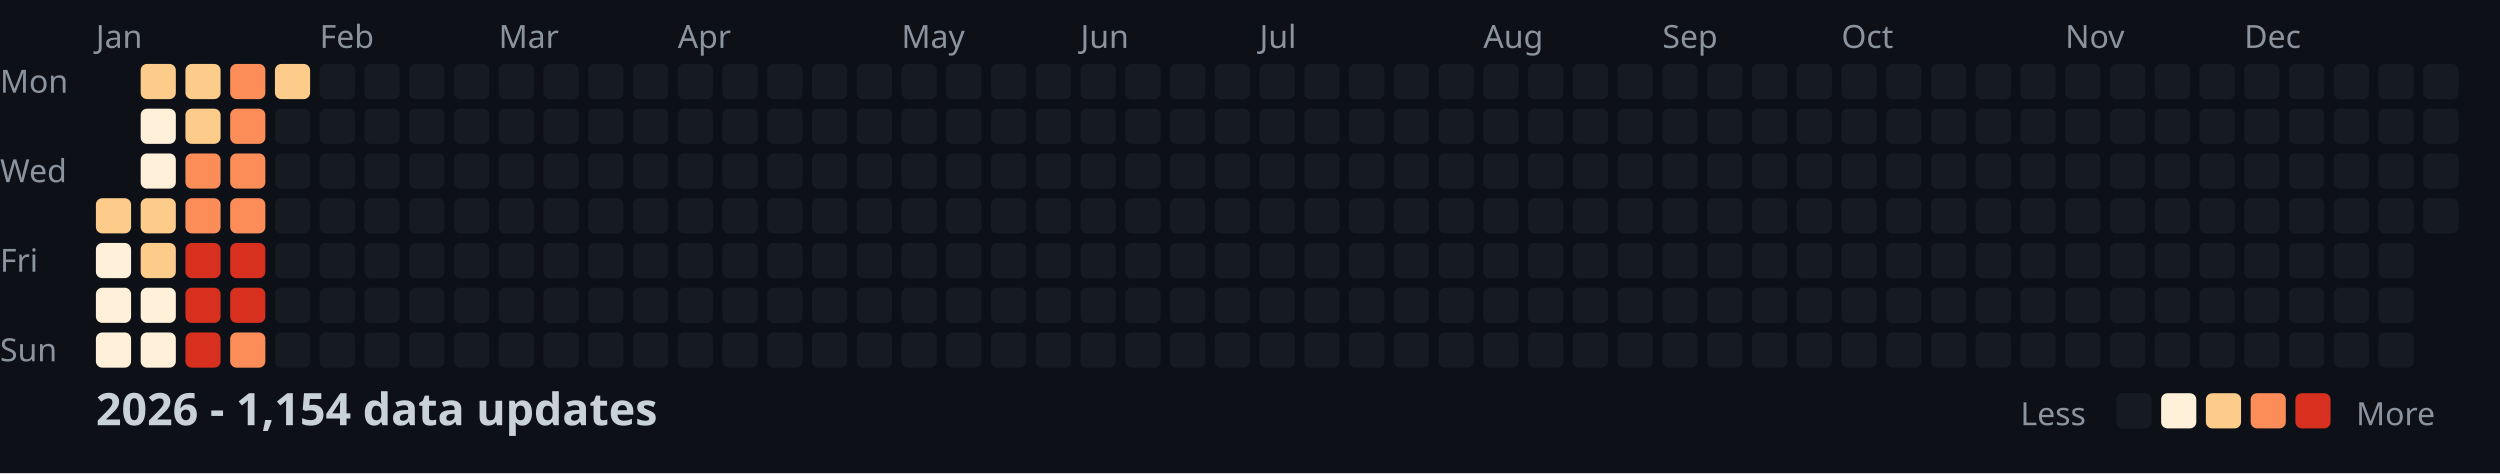
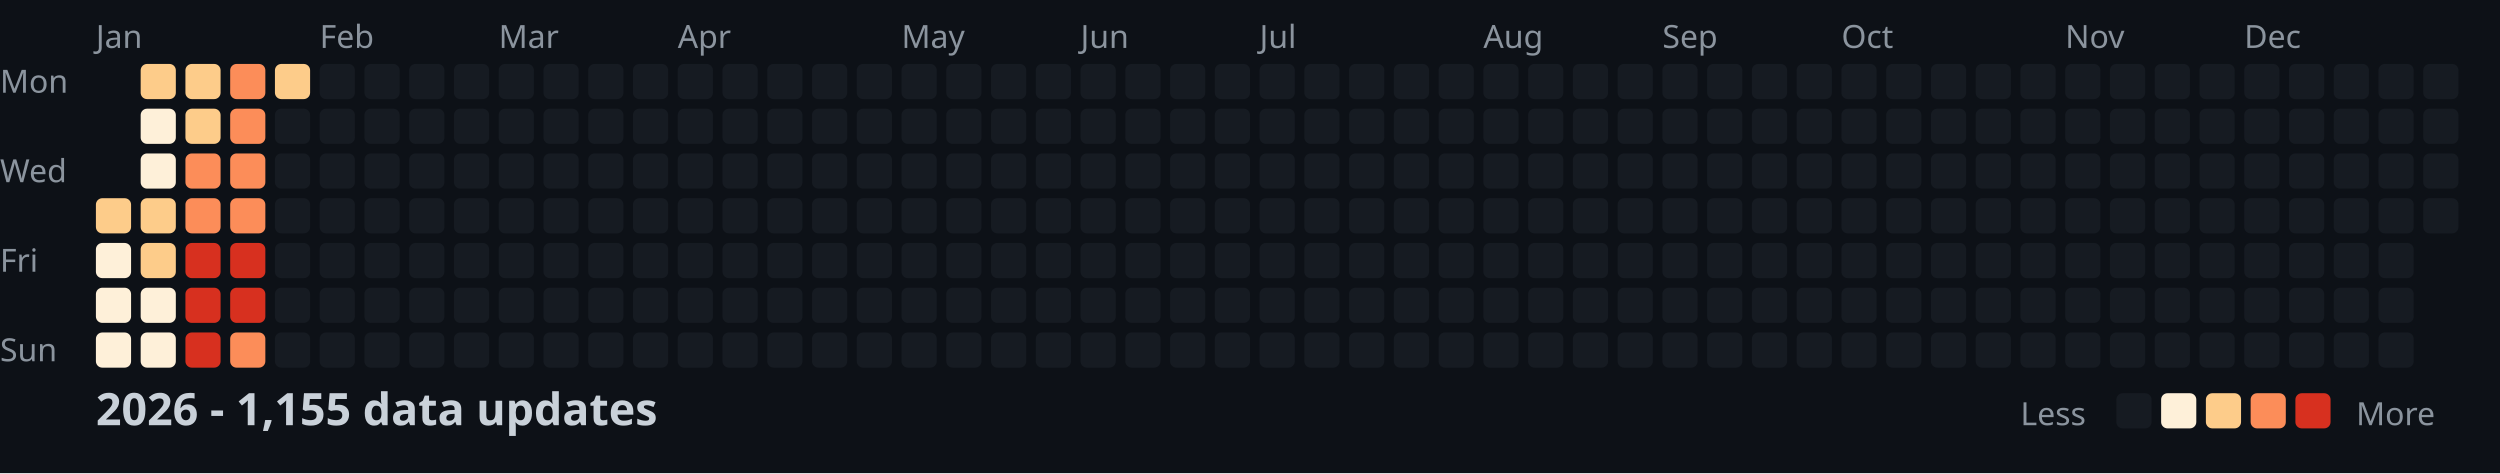
<svg xmlns="http://www.w3.org/2000/svg" width="782" height="148">
  <style>
    .month { font: 10px sans-serif; fill: #8b949e; }
    .day { font: 10px sans-serif; fill: #8b949e; }
    .title { font: bold 14px sans-serif; fill: #c9d1d9; }
    .legend { font: 10px sans-serif; fill: #8b949e; }
  </style>
  <rect width="100%" height="100%" fill="#0d1117" />
  <text x="0" y="29" class="day">Mon</text>
  <text x="0" y="57" class="day">Wed</text>
  <text x="0" y="85" class="day">Fri</text>
  <text x="0" y="113" class="day">Sun</text>
  <text x="30" y="15" class="month">Jan</text>
  <text x="100" y="15" class="month">Feb</text>
  <text x="156" y="15" class="month">Mar</text>
  <text x="212" y="15" class="month">Apr</text>
  <text x="282" y="15" class="month">May</text>
  <text x="338" y="15" class="month">Jun</text>
  <text x="394" y="15" class="month">Jul</text>
  <text x="464" y="15" class="month">Aug</text>
  <text x="520" y="15" class="month">Sep</text>
  <text x="576" y="15" class="month">Oct</text>
  <text x="646" y="15" class="month">Nov</text>
  <text x="702" y="15" class="month">Dec</text>
  <rect x="30" y="62" width="11" height="11" fill="#fdcc8a" rx="2" />
  <rect x="30" y="76" width="11" height="11" fill="#fef0d9" rx="2" />
  <rect x="30" y="90" width="11" height="11" fill="#fef0d9" rx="2" />
  <rect x="30" y="104" width="11" height="11" fill="#fef0d9" rx="2" />
  <rect x="44" y="20" width="11" height="11" fill="#fdcc8a" rx="2" />
  <rect x="44" y="34" width="11" height="11" fill="#fef0d9" rx="2" />
  <rect x="44" y="48" width="11" height="11" fill="#fef0d9" rx="2" />
  <rect x="44" y="62" width="11" height="11" fill="#fdcc8a" rx="2" />
  <rect x="44" y="76" width="11" height="11" fill="#fdcc8a" rx="2" />
  <rect x="44" y="90" width="11" height="11" fill="#fef0d9" rx="2" />
  <rect x="44" y="104" width="11" height="11" fill="#fef0d9" rx="2" />
  <rect x="58" y="20" width="11" height="11" fill="#fdcc8a" rx="2" />
  <rect x="58" y="34" width="11" height="11" fill="#fdcc8a" rx="2" />
  <rect x="58" y="48" width="11" height="11" fill="#fc8d59" rx="2" />
  <rect x="58" y="62" width="11" height="11" fill="#fc8d59" rx="2" />
  <rect x="58" y="76" width="11" height="11" fill="#d7301f" rx="2" />
  <rect x="58" y="90" width="11" height="11" fill="#d7301f" rx="2" />
  <rect x="58" y="104" width="11" height="11" fill="#d7301f" rx="2" />
  <rect x="72" y="20" width="11" height="11" fill="#fc8d59" rx="2" />
  <rect x="72" y="34" width="11" height="11" fill="#fc8d59" rx="2" />
  <rect x="72" y="48" width="11" height="11" fill="#fc8d59" rx="2" />
  <rect x="72" y="62" width="11" height="11" fill="#fc8d59" rx="2" />
  <rect x="72" y="76" width="11" height="11" fill="#d7301f" rx="2" />
  <rect x="72" y="90" width="11" height="11" fill="#d7301f" rx="2" />
  <rect x="72" y="104" width="11" height="11" fill="#fc8d59" rx="2" />
  <rect x="86" y="20" width="11" height="11" fill="#fdcc8a" rx="2" />
  <rect x="86" y="34" width="11" height="11" fill="#161b22" rx="2" />
  <rect x="86" y="48" width="11" height="11" fill="#161b22" rx="2" />
  <rect x="86" y="62" width="11" height="11" fill="#161b22" rx="2" />
  <rect x="86" y="76" width="11" height="11" fill="#161b22" rx="2" />
  <rect x="86" y="90" width="11" height="11" fill="#161b22" rx="2" />
  <rect x="86" y="104" width="11" height="11" fill="#161b22" rx="2" />
  <rect x="100" y="20" width="11" height="11" fill="#161b22" rx="2" />
  <rect x="100" y="34" width="11" height="11" fill="#161b22" rx="2" />
  <rect x="100" y="48" width="11" height="11" fill="#161b22" rx="2" />
  <rect x="100" y="62" width="11" height="11" fill="#161b22" rx="2" />
  <rect x="100" y="76" width="11" height="11" fill="#161b22" rx="2" />
  <rect x="100" y="90" width="11" height="11" fill="#161b22" rx="2" />
  <rect x="100" y="104" width="11" height="11" fill="#161b22" rx="2" />
  <rect x="114" y="20" width="11" height="11" fill="#161b22" rx="2" />
  <rect x="114" y="34" width="11" height="11" fill="#161b22" rx="2" />
  <rect x="114" y="48" width="11" height="11" fill="#161b22" rx="2" />
  <rect x="114" y="62" width="11" height="11" fill="#161b22" rx="2" />
  <rect x="114" y="76" width="11" height="11" fill="#161b22" rx="2" />
  <rect x="114" y="90" width="11" height="11" fill="#161b22" rx="2" />
  <rect x="114" y="104" width="11" height="11" fill="#161b22" rx="2" />
  <rect x="128" y="20" width="11" height="11" fill="#161b22" rx="2" />
  <rect x="128" y="34" width="11" height="11" fill="#161b22" rx="2" />
  <rect x="128" y="48" width="11" height="11" fill="#161b22" rx="2" />
  <rect x="128" y="62" width="11" height="11" fill="#161b22" rx="2" />
  <rect x="128" y="76" width="11" height="11" fill="#161b22" rx="2" />
  <rect x="128" y="90" width="11" height="11" fill="#161b22" rx="2" />
  <rect x="128" y="104" width="11" height="11" fill="#161b22" rx="2" />
  <rect x="142" y="20" width="11" height="11" fill="#161b22" rx="2" />
  <rect x="142" y="34" width="11" height="11" fill="#161b22" rx="2" />
  <rect x="142" y="48" width="11" height="11" fill="#161b22" rx="2" />
  <rect x="142" y="62" width="11" height="11" fill="#161b22" rx="2" />
  <rect x="142" y="76" width="11" height="11" fill="#161b22" rx="2" />
  <rect x="142" y="90" width="11" height="11" fill="#161b22" rx="2" />
  <rect x="142" y="104" width="11" height="11" fill="#161b22" rx="2" />
  <rect x="156" y="20" width="11" height="11" fill="#161b22" rx="2" />
  <rect x="156" y="34" width="11" height="11" fill="#161b22" rx="2" />
  <rect x="156" y="48" width="11" height="11" fill="#161b22" rx="2" />
  <rect x="156" y="62" width="11" height="11" fill="#161b22" rx="2" />
  <rect x="156" y="76" width="11" height="11" fill="#161b22" rx="2" />
  <rect x="156" y="90" width="11" height="11" fill="#161b22" rx="2" />
  <rect x="156" y="104" width="11" height="11" fill="#161b22" rx="2" />
  <rect x="170" y="20" width="11" height="11" fill="#161b22" rx="2" />
  <rect x="170" y="34" width="11" height="11" fill="#161b22" rx="2" />
  <rect x="170" y="48" width="11" height="11" fill="#161b22" rx="2" />
  <rect x="170" y="62" width="11" height="11" fill="#161b22" rx="2" />
  <rect x="170" y="76" width="11" height="11" fill="#161b22" rx="2" />
  <rect x="170" y="90" width="11" height="11" fill="#161b22" rx="2" />
  <rect x="170" y="104" width="11" height="11" fill="#161b22" rx="2" />
  <rect x="184" y="20" width="11" height="11" fill="#161b22" rx="2" />
  <rect x="184" y="34" width="11" height="11" fill="#161b22" rx="2" />
  <rect x="184" y="48" width="11" height="11" fill="#161b22" rx="2" />
  <rect x="184" y="62" width="11" height="11" fill="#161b22" rx="2" />
  <rect x="184" y="76" width="11" height="11" fill="#161b22" rx="2" />
  <rect x="184" y="90" width="11" height="11" fill="#161b22" rx="2" />
  <rect x="184" y="104" width="11" height="11" fill="#161b22" rx="2" />
  <rect x="198" y="20" width="11" height="11" fill="#161b22" rx="2" />
  <rect x="198" y="34" width="11" height="11" fill="#161b22" rx="2" />
  <rect x="198" y="48" width="11" height="11" fill="#161b22" rx="2" />
  <rect x="198" y="62" width="11" height="11" fill="#161b22" rx="2" />
  <rect x="198" y="76" width="11" height="11" fill="#161b22" rx="2" />
  <rect x="198" y="90" width="11" height="11" fill="#161b22" rx="2" />
  <rect x="198" y="104" width="11" height="11" fill="#161b22" rx="2" />
  <rect x="212" y="20" width="11" height="11" fill="#161b22" rx="2" />
  <rect x="212" y="34" width="11" height="11" fill="#161b22" rx="2" />
  <rect x="212" y="48" width="11" height="11" fill="#161b22" rx="2" />
  <rect x="212" y="62" width="11" height="11" fill="#161b22" rx="2" />
  <rect x="212" y="76" width="11" height="11" fill="#161b22" rx="2" />
  <rect x="212" y="90" width="11" height="11" fill="#161b22" rx="2" />
  <rect x="212" y="104" width="11" height="11" fill="#161b22" rx="2" />
  <rect x="226" y="20" width="11" height="11" fill="#161b22" rx="2" />
  <rect x="226" y="34" width="11" height="11" fill="#161b22" rx="2" />
  <rect x="226" y="48" width="11" height="11" fill="#161b22" rx="2" />
  <rect x="226" y="62" width="11" height="11" fill="#161b22" rx="2" />
  <rect x="226" y="76" width="11" height="11" fill="#161b22" rx="2" />
  <rect x="226" y="90" width="11" height="11" fill="#161b22" rx="2" />
  <rect x="226" y="104" width="11" height="11" fill="#161b22" rx="2" />
  <rect x="240" y="20" width="11" height="11" fill="#161b22" rx="2" />
  <rect x="240" y="34" width="11" height="11" fill="#161b22" rx="2" />
  <rect x="240" y="48" width="11" height="11" fill="#161b22" rx="2" />
  <rect x="240" y="62" width="11" height="11" fill="#161b22" rx="2" />
  <rect x="240" y="76" width="11" height="11" fill="#161b22" rx="2" />
  <rect x="240" y="90" width="11" height="11" fill="#161b22" rx="2" />
  <rect x="240" y="104" width="11" height="11" fill="#161b22" rx="2" />
  <rect x="254" y="20" width="11" height="11" fill="#161b22" rx="2" />
  <rect x="254" y="34" width="11" height="11" fill="#161b22" rx="2" />
  <rect x="254" y="48" width="11" height="11" fill="#161b22" rx="2" />
  <rect x="254" y="62" width="11" height="11" fill="#161b22" rx="2" />
  <rect x="254" y="76" width="11" height="11" fill="#161b22" rx="2" />
  <rect x="254" y="90" width="11" height="11" fill="#161b22" rx="2" />
  <rect x="254" y="104" width="11" height="11" fill="#161b22" rx="2" />
  <rect x="268" y="20" width="11" height="11" fill="#161b22" rx="2" />
  <rect x="268" y="34" width="11" height="11" fill="#161b22" rx="2" />
  <rect x="268" y="48" width="11" height="11" fill="#161b22" rx="2" />
  <rect x="268" y="62" width="11" height="11" fill="#161b22" rx="2" />
  <rect x="268" y="76" width="11" height="11" fill="#161b22" rx="2" />
  <rect x="268" y="90" width="11" height="11" fill="#161b22" rx="2" />
  <rect x="268" y="104" width="11" height="11" fill="#161b22" rx="2" />
  <rect x="282" y="20" width="11" height="11" fill="#161b22" rx="2" />
  <rect x="282" y="34" width="11" height="11" fill="#161b22" rx="2" />
  <rect x="282" y="48" width="11" height="11" fill="#161b22" rx="2" />
  <rect x="282" y="62" width="11" height="11" fill="#161b22" rx="2" />
  <rect x="282" y="76" width="11" height="11" fill="#161b22" rx="2" />
  <rect x="282" y="90" width="11" height="11" fill="#161b22" rx="2" />
  <rect x="282" y="104" width="11" height="11" fill="#161b22" rx="2" />
  <rect x="296" y="20" width="11" height="11" fill="#161b22" rx="2" />
  <rect x="296" y="34" width="11" height="11" fill="#161b22" rx="2" />
  <rect x="296" y="48" width="11" height="11" fill="#161b22" rx="2" />
  <rect x="296" y="62" width="11" height="11" fill="#161b22" rx="2" />
  <rect x="296" y="76" width="11" height="11" fill="#161b22" rx="2" />
  <rect x="296" y="90" width="11" height="11" fill="#161b22" rx="2" />
  <rect x="296" y="104" width="11" height="11" fill="#161b22" rx="2" />
  <rect x="310" y="20" width="11" height="11" fill="#161b22" rx="2" />
  <rect x="310" y="34" width="11" height="11" fill="#161b22" rx="2" />
  <rect x="310" y="48" width="11" height="11" fill="#161b22" rx="2" />
  <rect x="310" y="62" width="11" height="11" fill="#161b22" rx="2" />
  <rect x="310" y="76" width="11" height="11" fill="#161b22" rx="2" />
  <rect x="310" y="90" width="11" height="11" fill="#161b22" rx="2" />
  <rect x="310" y="104" width="11" height="11" fill="#161b22" rx="2" />
  <rect x="324" y="20" width="11" height="11" fill="#161b22" rx="2" />
  <rect x="324" y="34" width="11" height="11" fill="#161b22" rx="2" />
  <rect x="324" y="48" width="11" height="11" fill="#161b22" rx="2" />
  <rect x="324" y="62" width="11" height="11" fill="#161b22" rx="2" />
  <rect x="324" y="76" width="11" height="11" fill="#161b22" rx="2" />
  <rect x="324" y="90" width="11" height="11" fill="#161b22" rx="2" />
  <rect x="324" y="104" width="11" height="11" fill="#161b22" rx="2" />
  <rect x="338" y="20" width="11" height="11" fill="#161b22" rx="2" />
  <rect x="338" y="34" width="11" height="11" fill="#161b22" rx="2" />
  <rect x="338" y="48" width="11" height="11" fill="#161b22" rx="2" />
  <rect x="338" y="62" width="11" height="11" fill="#161b22" rx="2" />
  <rect x="338" y="76" width="11" height="11" fill="#161b22" rx="2" />
  <rect x="338" y="90" width="11" height="11" fill="#161b22" rx="2" />
  <rect x="338" y="104" width="11" height="11" fill="#161b22" rx="2" />
  <rect x="352" y="20" width="11" height="11" fill="#161b22" rx="2" />
  <rect x="352" y="34" width="11" height="11" fill="#161b22" rx="2" />
  <rect x="352" y="48" width="11" height="11" fill="#161b22" rx="2" />
  <rect x="352" y="62" width="11" height="11" fill="#161b22" rx="2" />
  <rect x="352" y="76" width="11" height="11" fill="#161b22" rx="2" />
  <rect x="352" y="90" width="11" height="11" fill="#161b22" rx="2" />
  <rect x="352" y="104" width="11" height="11" fill="#161b22" rx="2" />
  <rect x="366" y="20" width="11" height="11" fill="#161b22" rx="2" />
  <rect x="366" y="34" width="11" height="11" fill="#161b22" rx="2" />
  <rect x="366" y="48" width="11" height="11" fill="#161b22" rx="2" />
  <rect x="366" y="62" width="11" height="11" fill="#161b22" rx="2" />
  <rect x="366" y="76" width="11" height="11" fill="#161b22" rx="2" />
  <rect x="366" y="90" width="11" height="11" fill="#161b22" rx="2" />
  <rect x="366" y="104" width="11" height="11" fill="#161b22" rx="2" />
  <rect x="380" y="20" width="11" height="11" fill="#161b22" rx="2" />
  <rect x="380" y="34" width="11" height="11" fill="#161b22" rx="2" />
  <rect x="380" y="48" width="11" height="11" fill="#161b22" rx="2" />
  <rect x="380" y="62" width="11" height="11" fill="#161b22" rx="2" />
  <rect x="380" y="76" width="11" height="11" fill="#161b22" rx="2" />
  <rect x="380" y="90" width="11" height="11" fill="#161b22" rx="2" />
  <rect x="380" y="104" width="11" height="11" fill="#161b22" rx="2" />
  <rect x="394" y="20" width="11" height="11" fill="#161b22" rx="2" />
  <rect x="394" y="34" width="11" height="11" fill="#161b22" rx="2" />
  <rect x="394" y="48" width="11" height="11" fill="#161b22" rx="2" />
  <rect x="394" y="62" width="11" height="11" fill="#161b22" rx="2" />
  <rect x="394" y="76" width="11" height="11" fill="#161b22" rx="2" />
  <rect x="394" y="90" width="11" height="11" fill="#161b22" rx="2" />
  <rect x="394" y="104" width="11" height="11" fill="#161b22" rx="2" />
  <rect x="408" y="20" width="11" height="11" fill="#161b22" rx="2" />
  <rect x="408" y="34" width="11" height="11" fill="#161b22" rx="2" />
  <rect x="408" y="48" width="11" height="11" fill="#161b22" rx="2" />
  <rect x="408" y="62" width="11" height="11" fill="#161b22" rx="2" />
  <rect x="408" y="76" width="11" height="11" fill="#161b22" rx="2" />
  <rect x="408" y="90" width="11" height="11" fill="#161b22" rx="2" />
  <rect x="408" y="104" width="11" height="11" fill="#161b22" rx="2" />
  <rect x="422" y="20" width="11" height="11" fill="#161b22" rx="2" />
  <rect x="422" y="34" width="11" height="11" fill="#161b22" rx="2" />
  <rect x="422" y="48" width="11" height="11" fill="#161b22" rx="2" />
  <rect x="422" y="62" width="11" height="11" fill="#161b22" rx="2" />
  <rect x="422" y="76" width="11" height="11" fill="#161b22" rx="2" />
  <rect x="422" y="90" width="11" height="11" fill="#161b22" rx="2" />
  <rect x="422" y="104" width="11" height="11" fill="#161b22" rx="2" />
  <rect x="436" y="20" width="11" height="11" fill="#161b22" rx="2" />
  <rect x="436" y="34" width="11" height="11" fill="#161b22" rx="2" />
  <rect x="436" y="48" width="11" height="11" fill="#161b22" rx="2" />
  <rect x="436" y="62" width="11" height="11" fill="#161b22" rx="2" />
  <rect x="436" y="76" width="11" height="11" fill="#161b22" rx="2" />
  <rect x="436" y="90" width="11" height="11" fill="#161b22" rx="2" />
  <rect x="436" y="104" width="11" height="11" fill="#161b22" rx="2" />
  <rect x="450" y="20" width="11" height="11" fill="#161b22" rx="2" />
  <rect x="450" y="34" width="11" height="11" fill="#161b22" rx="2" />
  <rect x="450" y="48" width="11" height="11" fill="#161b22" rx="2" />
  <rect x="450" y="62" width="11" height="11" fill="#161b22" rx="2" />
  <rect x="450" y="76" width="11" height="11" fill="#161b22" rx="2" />
  <rect x="450" y="90" width="11" height="11" fill="#161b22" rx="2" />
  <rect x="450" y="104" width="11" height="11" fill="#161b22" rx="2" />
  <rect x="464" y="20" width="11" height="11" fill="#161b22" rx="2" />
  <rect x="464" y="34" width="11" height="11" fill="#161b22" rx="2" />
  <rect x="464" y="48" width="11" height="11" fill="#161b22" rx="2" />
  <rect x="464" y="62" width="11" height="11" fill="#161b22" rx="2" />
  <rect x="464" y="76" width="11" height="11" fill="#161b22" rx="2" />
  <rect x="464" y="90" width="11" height="11" fill="#161b22" rx="2" />
  <rect x="464" y="104" width="11" height="11" fill="#161b22" rx="2" />
  <rect x="478" y="20" width="11" height="11" fill="#161b22" rx="2" />
  <rect x="478" y="34" width="11" height="11" fill="#161b22" rx="2" />
  <rect x="478" y="48" width="11" height="11" fill="#161b22" rx="2" />
  <rect x="478" y="62" width="11" height="11" fill="#161b22" rx="2" />
  <rect x="478" y="76" width="11" height="11" fill="#161b22" rx="2" />
  <rect x="478" y="90" width="11" height="11" fill="#161b22" rx="2" />
  <rect x="478" y="104" width="11" height="11" fill="#161b22" rx="2" />
  <rect x="492" y="20" width="11" height="11" fill="#161b22" rx="2" />
  <rect x="492" y="34" width="11" height="11" fill="#161b22" rx="2" />
  <rect x="492" y="48" width="11" height="11" fill="#161b22" rx="2" />
  <rect x="492" y="62" width="11" height="11" fill="#161b22" rx="2" />
  <rect x="492" y="76" width="11" height="11" fill="#161b22" rx="2" />
  <rect x="492" y="90" width="11" height="11" fill="#161b22" rx="2" />
  <rect x="492" y="104" width="11" height="11" fill="#161b22" rx="2" />
  <rect x="506" y="20" width="11" height="11" fill="#161b22" rx="2" />
  <rect x="506" y="34" width="11" height="11" fill="#161b22" rx="2" />
  <rect x="506" y="48" width="11" height="11" fill="#161b22" rx="2" />
  <rect x="506" y="62" width="11" height="11" fill="#161b22" rx="2" />
  <rect x="506" y="76" width="11" height="11" fill="#161b22" rx="2" />
  <rect x="506" y="90" width="11" height="11" fill="#161b22" rx="2" />
  <rect x="506" y="104" width="11" height="11" fill="#161b22" rx="2" />
  <rect x="520" y="20" width="11" height="11" fill="#161b22" rx="2" />
  <rect x="520" y="34" width="11" height="11" fill="#161b22" rx="2" />
  <rect x="520" y="48" width="11" height="11" fill="#161b22" rx="2" />
  <rect x="520" y="62" width="11" height="11" fill="#161b22" rx="2" />
  <rect x="520" y="76" width="11" height="11" fill="#161b22" rx="2" />
  <rect x="520" y="90" width="11" height="11" fill="#161b22" rx="2" />
  <rect x="520" y="104" width="11" height="11" fill="#161b22" rx="2" />
  <rect x="534" y="20" width="11" height="11" fill="#161b22" rx="2" />
  <rect x="534" y="34" width="11" height="11" fill="#161b22" rx="2" />
  <rect x="534" y="48" width="11" height="11" fill="#161b22" rx="2" />
  <rect x="534" y="62" width="11" height="11" fill="#161b22" rx="2" />
  <rect x="534" y="76" width="11" height="11" fill="#161b22" rx="2" />
  <rect x="534" y="90" width="11" height="11" fill="#161b22" rx="2" />
  <rect x="534" y="104" width="11" height="11" fill="#161b22" rx="2" />
  <rect x="548" y="20" width="11" height="11" fill="#161b22" rx="2" />
  <rect x="548" y="34" width="11" height="11" fill="#161b22" rx="2" />
  <rect x="548" y="48" width="11" height="11" fill="#161b22" rx="2" />
  <rect x="548" y="62" width="11" height="11" fill="#161b22" rx="2" />
  <rect x="548" y="76" width="11" height="11" fill="#161b22" rx="2" />
  <rect x="548" y="90" width="11" height="11" fill="#161b22" rx="2" />
  <rect x="548" y="104" width="11" height="11" fill="#161b22" rx="2" />
  <rect x="562" y="20" width="11" height="11" fill="#161b22" rx="2" />
  <rect x="562" y="34" width="11" height="11" fill="#161b22" rx="2" />
  <rect x="562" y="48" width="11" height="11" fill="#161b22" rx="2" />
  <rect x="562" y="62" width="11" height="11" fill="#161b22" rx="2" />
  <rect x="562" y="76" width="11" height="11" fill="#161b22" rx="2" />
  <rect x="562" y="90" width="11" height="11" fill="#161b22" rx="2" />
  <rect x="562" y="104" width="11" height="11" fill="#161b22" rx="2" />
  <rect x="576" y="20" width="11" height="11" fill="#161b22" rx="2" />
  <rect x="576" y="34" width="11" height="11" fill="#161b22" rx="2" />
  <rect x="576" y="48" width="11" height="11" fill="#161b22" rx="2" />
  <rect x="576" y="62" width="11" height="11" fill="#161b22" rx="2" />
  <rect x="576" y="76" width="11" height="11" fill="#161b22" rx="2" />
  <rect x="576" y="90" width="11" height="11" fill="#161b22" rx="2" />
  <rect x="576" y="104" width="11" height="11" fill="#161b22" rx="2" />
  <rect x="590" y="20" width="11" height="11" fill="#161b22" rx="2" />
  <rect x="590" y="34" width="11" height="11" fill="#161b22" rx="2" />
  <rect x="590" y="48" width="11" height="11" fill="#161b22" rx="2" />
  <rect x="590" y="62" width="11" height="11" fill="#161b22" rx="2" />
  <rect x="590" y="76" width="11" height="11" fill="#161b22" rx="2" />
  <rect x="590" y="90" width="11" height="11" fill="#161b22" rx="2" />
  <rect x="590" y="104" width="11" height="11" fill="#161b22" rx="2" />
  <rect x="604" y="20" width="11" height="11" fill="#161b22" rx="2" />
  <rect x="604" y="34" width="11" height="11" fill="#161b22" rx="2" />
  <rect x="604" y="48" width="11" height="11" fill="#161b22" rx="2" />
  <rect x="604" y="62" width="11" height="11" fill="#161b22" rx="2" />
  <rect x="604" y="76" width="11" height="11" fill="#161b22" rx="2" />
  <rect x="604" y="90" width="11" height="11" fill="#161b22" rx="2" />
  <rect x="604" y="104" width="11" height="11" fill="#161b22" rx="2" />
  <rect x="618" y="20" width="11" height="11" fill="#161b22" rx="2" />
  <rect x="618" y="34" width="11" height="11" fill="#161b22" rx="2" />
  <rect x="618" y="48" width="11" height="11" fill="#161b22" rx="2" />
  <rect x="618" y="62" width="11" height="11" fill="#161b22" rx="2" />
  <rect x="618" y="76" width="11" height="11" fill="#161b22" rx="2" />
  <rect x="618" y="90" width="11" height="11" fill="#161b22" rx="2" />
  <rect x="618" y="104" width="11" height="11" fill="#161b22" rx="2" />
  <rect x="632" y="20" width="11" height="11" fill="#161b22" rx="2" />
  <rect x="632" y="34" width="11" height="11" fill="#161b22" rx="2" />
  <rect x="632" y="48" width="11" height="11" fill="#161b22" rx="2" />
  <rect x="632" y="62" width="11" height="11" fill="#161b22" rx="2" />
  <rect x="632" y="76" width="11" height="11" fill="#161b22" rx="2" />
  <rect x="632" y="90" width="11" height="11" fill="#161b22" rx="2" />
  <rect x="632" y="104" width="11" height="11" fill="#161b22" rx="2" />
  <rect x="646" y="20" width="11" height="11" fill="#161b22" rx="2" />
  <rect x="646" y="34" width="11" height="11" fill="#161b22" rx="2" />
  <rect x="646" y="48" width="11" height="11" fill="#161b22" rx="2" />
  <rect x="646" y="62" width="11" height="11" fill="#161b22" rx="2" />
  <rect x="646" y="76" width="11" height="11" fill="#161b22" rx="2" />
  <rect x="646" y="90" width="11" height="11" fill="#161b22" rx="2" />
  <rect x="646" y="104" width="11" height="11" fill="#161b22" rx="2" />
  <rect x="660" y="20" width="11" height="11" fill="#161b22" rx="2" />
  <rect x="660" y="34" width="11" height="11" fill="#161b22" rx="2" />
  <rect x="660" y="48" width="11" height="11" fill="#161b22" rx="2" />
  <rect x="660" y="62" width="11" height="11" fill="#161b22" rx="2" />
  <rect x="660" y="76" width="11" height="11" fill="#161b22" rx="2" />
  <rect x="660" y="90" width="11" height="11" fill="#161b22" rx="2" />
  <rect x="660" y="104" width="11" height="11" fill="#161b22" rx="2" />
  <rect x="674" y="20" width="11" height="11" fill="#161b22" rx="2" />
  <rect x="674" y="34" width="11" height="11" fill="#161b22" rx="2" />
  <rect x="674" y="48" width="11" height="11" fill="#161b22" rx="2" />
  <rect x="674" y="62" width="11" height="11" fill="#161b22" rx="2" />
  <rect x="674" y="76" width="11" height="11" fill="#161b22" rx="2" />
  <rect x="674" y="90" width="11" height="11" fill="#161b22" rx="2" />
  <rect x="674" y="104" width="11" height="11" fill="#161b22" rx="2" />
  <rect x="688" y="20" width="11" height="11" fill="#161b22" rx="2" />
  <rect x="688" y="34" width="11" height="11" fill="#161b22" rx="2" />
  <rect x="688" y="48" width="11" height="11" fill="#161b22" rx="2" />
  <rect x="688" y="62" width="11" height="11" fill="#161b22" rx="2" />
  <rect x="688" y="76" width="11" height="11" fill="#161b22" rx="2" />
  <rect x="688" y="90" width="11" height="11" fill="#161b22" rx="2" />
  <rect x="688" y="104" width="11" height="11" fill="#161b22" rx="2" />
  <rect x="702" y="20" width="11" height="11" fill="#161b22" rx="2" />
  <rect x="702" y="34" width="11" height="11" fill="#161b22" rx="2" />
  <rect x="702" y="48" width="11" height="11" fill="#161b22" rx="2" />
  <rect x="702" y="62" width="11" height="11" fill="#161b22" rx="2" />
  <rect x="702" y="76" width="11" height="11" fill="#161b22" rx="2" />
  <rect x="702" y="90" width="11" height="11" fill="#161b22" rx="2" />
  <rect x="702" y="104" width="11" height="11" fill="#161b22" rx="2" />
  <rect x="716" y="20" width="11" height="11" fill="#161b22" rx="2" />
  <rect x="716" y="34" width="11" height="11" fill="#161b22" rx="2" />
  <rect x="716" y="48" width="11" height="11" fill="#161b22" rx="2" />
  <rect x="716" y="62" width="11" height="11" fill="#161b22" rx="2" />
  <rect x="716" y="76" width="11" height="11" fill="#161b22" rx="2" />
  <rect x="716" y="90" width="11" height="11" fill="#161b22" rx="2" />
  <rect x="716" y="104" width="11" height="11" fill="#161b22" rx="2" />
  <rect x="730" y="20" width="11" height="11" fill="#161b22" rx="2" />
  <rect x="730" y="34" width="11" height="11" fill="#161b22" rx="2" />
  <rect x="730" y="48" width="11" height="11" fill="#161b22" rx="2" />
  <rect x="730" y="62" width="11" height="11" fill="#161b22" rx="2" />
  <rect x="730" y="76" width="11" height="11" fill="#161b22" rx="2" />
  <rect x="730" y="90" width="11" height="11" fill="#161b22" rx="2" />
  <rect x="730" y="104" width="11" height="11" fill="#161b22" rx="2" />
  <rect x="744" y="20" width="11" height="11" fill="#161b22" rx="2" />
  <rect x="744" y="34" width="11" height="11" fill="#161b22" rx="2" />
  <rect x="744" y="48" width="11" height="11" fill="#161b22" rx="2" />
  <rect x="744" y="62" width="11" height="11" fill="#161b22" rx="2" />
  <rect x="744" y="76" width="11" height="11" fill="#161b22" rx="2" />
  <rect x="744" y="90" width="11" height="11" fill="#161b22" rx="2" />
  <rect x="744" y="104" width="11" height="11" fill="#161b22" rx="2" />
  <rect x="758" y="20" width="11" height="11" fill="#161b22" rx="2" />
  <rect x="758" y="34" width="11" height="11" fill="#161b22" rx="2" />
  <rect x="758" y="48" width="11" height="11" fill="#161b22" rx="2" />
  <rect x="758" y="62" width="11" height="11" fill="#161b22" rx="2" />
-   <text x="30" y="133" class="title">2026 - 1,154 data updates</text>
+   <text x="30" y="133" class="title">2026 - 1,155 data updates</text>
  <text x="632" y="133" class="legend">Less</text>
  <rect x="662" y="123" width="11" height="11" fill="#161b22" rx="2" />
  <rect x="676" y="123" width="11" height="11" fill="#fef0d9" rx="2" />
  <rect x="690" y="123" width="11" height="11" fill="#fdcc8a" rx="2" />
  <rect x="704" y="123" width="11" height="11" fill="#fc8d59" rx="2" />
  <rect x="718" y="123" width="11" height="11" fill="#d7301f" rx="2" />
  <text x="737" y="133" class="legend">More</text>
</svg>
